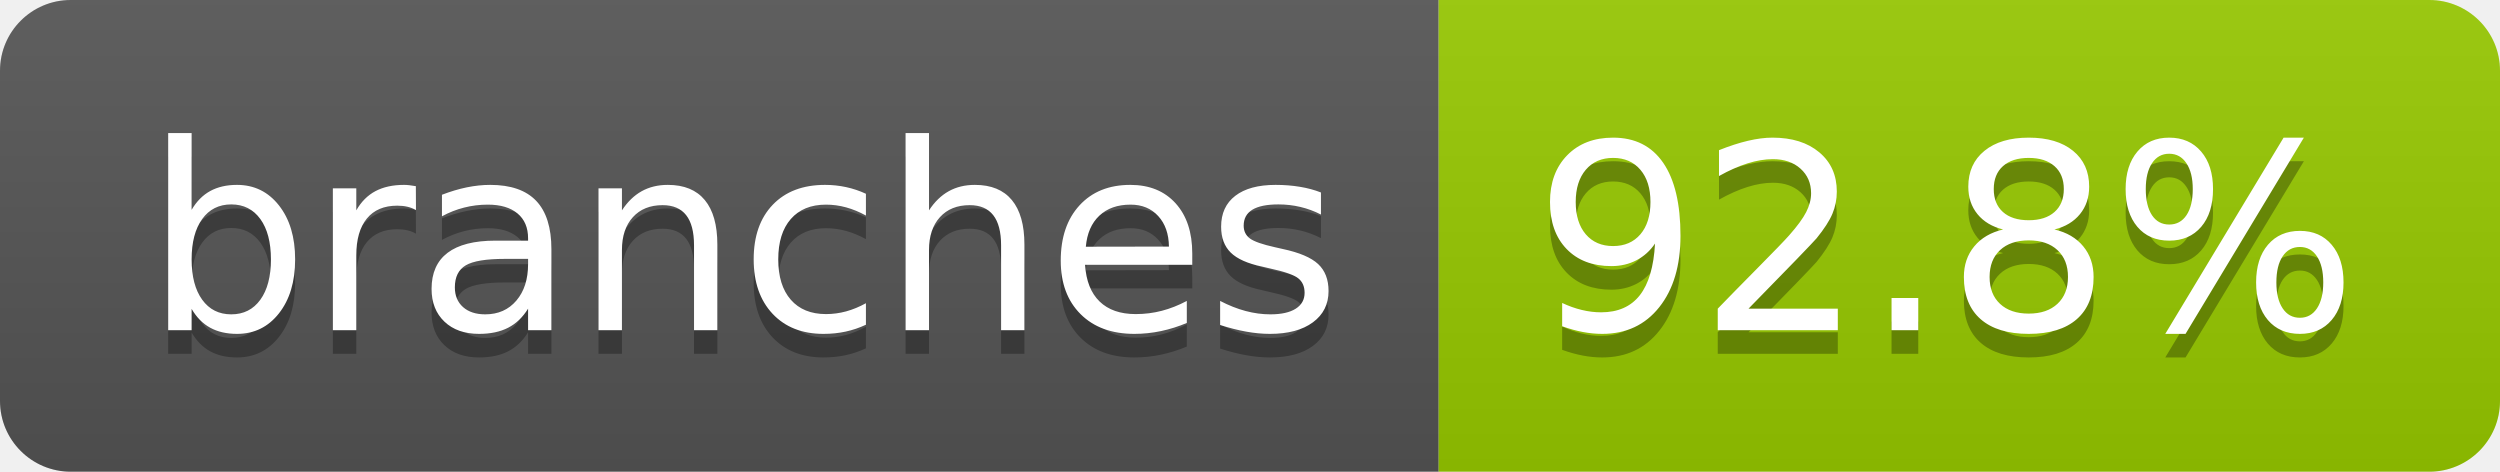
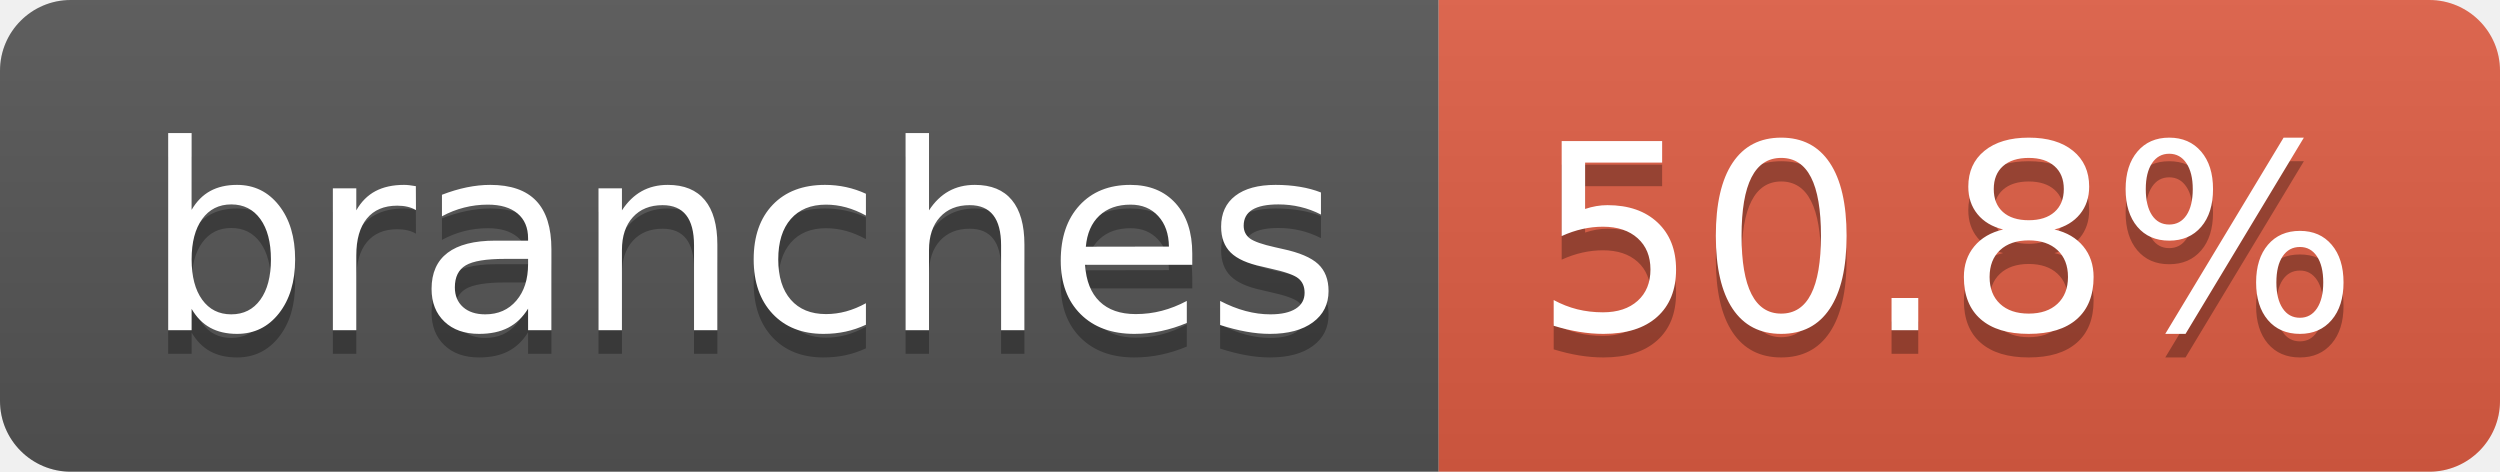
- <svg xmlns="http://www.w3.org/2000/svg" width="106" height="20" role="img" aria-label="branches: 92.8%">
+ <svg xmlns="http://www.w3.org/2000/svg" width="106" height="20" role="img" aria-label="branches: 50.8%">
  <linearGradient id="s" x2="0" y2="100%">
    <stop offset="0" stop-color="#bbb" stop-opacity=".1" />
    <stop offset="1" stop-opacity=".1" />
  </linearGradient>
  <clipPath id="r">
    <rect width="106" height="20" rx="3" fill="#fff" />
  </clipPath>
  <g clip-path="url(#r)">
    <rect width="61" height="20" fill="#555" />
-     <rect x="61" width="45" height="20" fill="#97ca00" />
+     <rect x="61" width="45" height="20" fill="#e05d44" />
    <rect width="106" height="20" fill="url(#s)" />
  </g>
  <g fill="#fff" text-anchor="middle" font-family="Verdana,Geneva,DejaVu Sans,sans-serif" text-rendering="geometricPrecision" font-size="110">
    <text aria-hidden="true" x="315" y="150" fill="#010101" fill-opacity=".3" transform="scale(.1)" textLength="507">branches</text>
    <text x="315" y="140" transform="scale(.1)" fill="#fff" textLength="507">branches</text>
-     <text aria-hidden="true" x="825" y="150" fill="#010101" fill-opacity=".3" transform="scale(.1)" textLength="350">92.8%</text>
-     <text x="825" y="140" transform="scale(.1)" fill="#fff" textLength="350">92.8%</text>
+     <text aria-hidden="true" x="825" y="150" fill="#010101" fill-opacity=".3" transform="scale(.1)" textLength="350">50.8%</text>
+     <text x="825" y="140" transform="scale(.1)" fill="#fff" textLength="350">50.8%</text>
  </g>
</svg>
